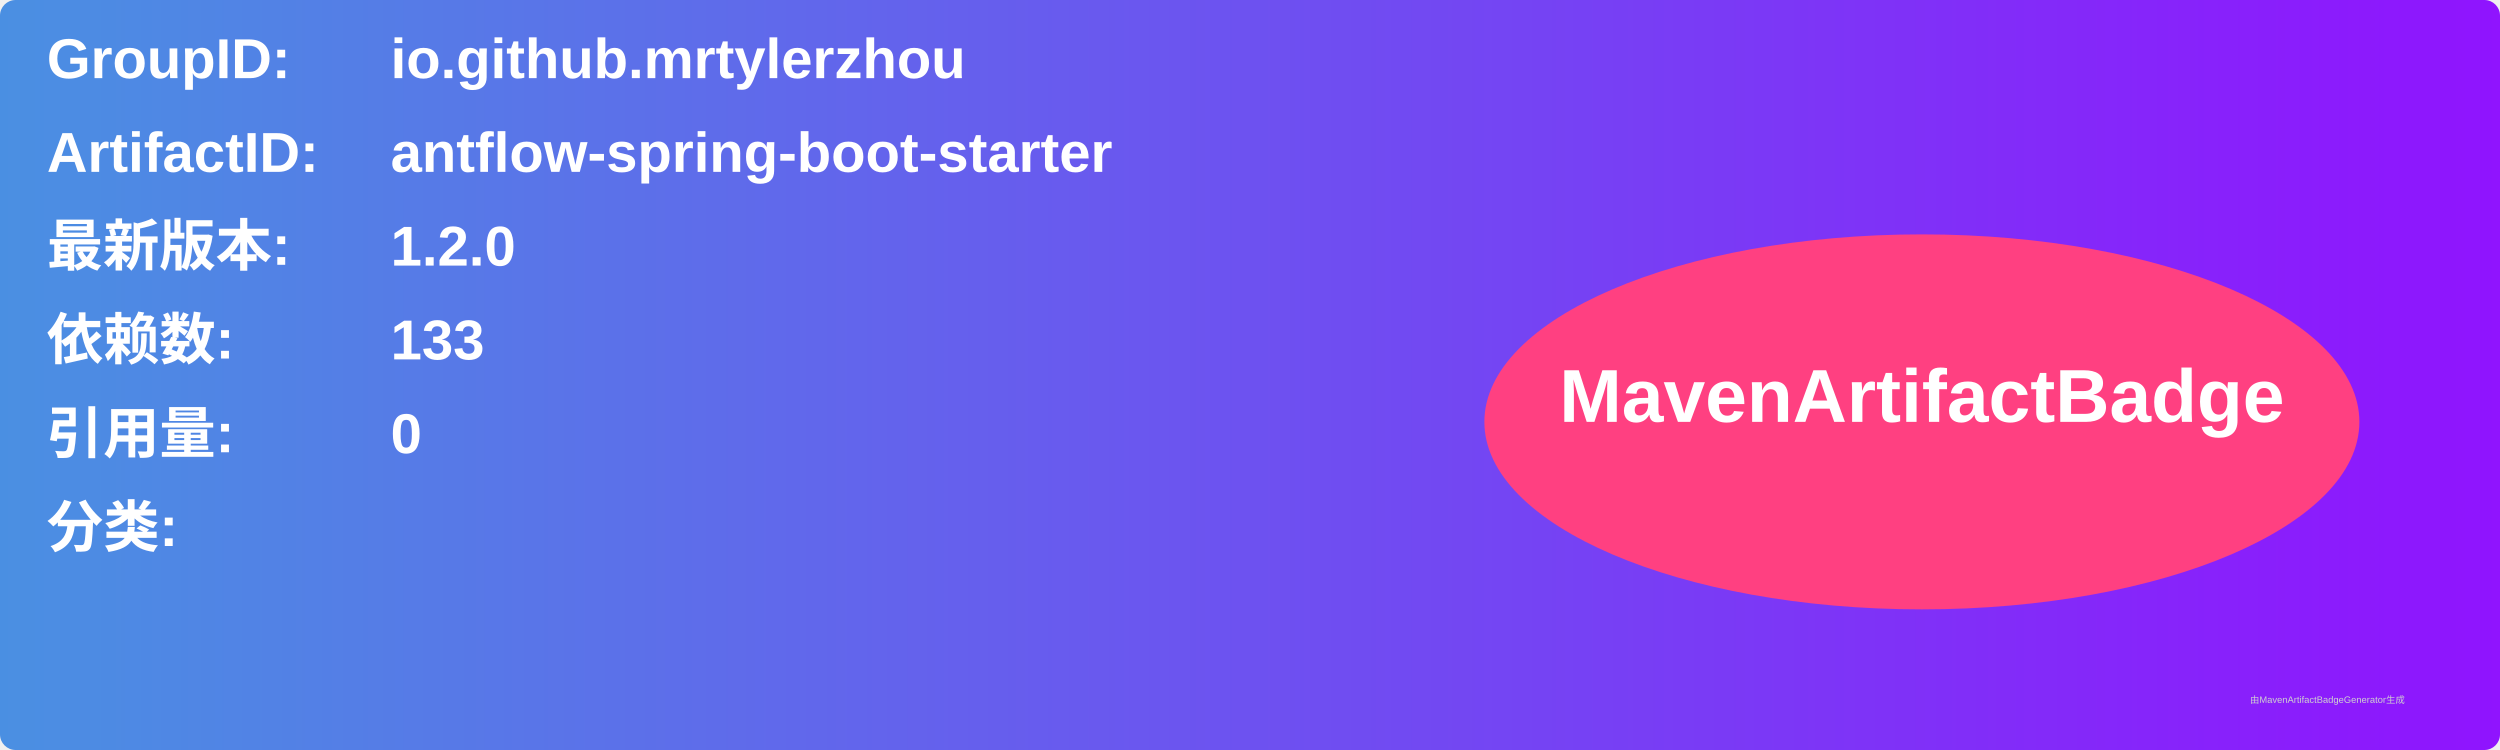
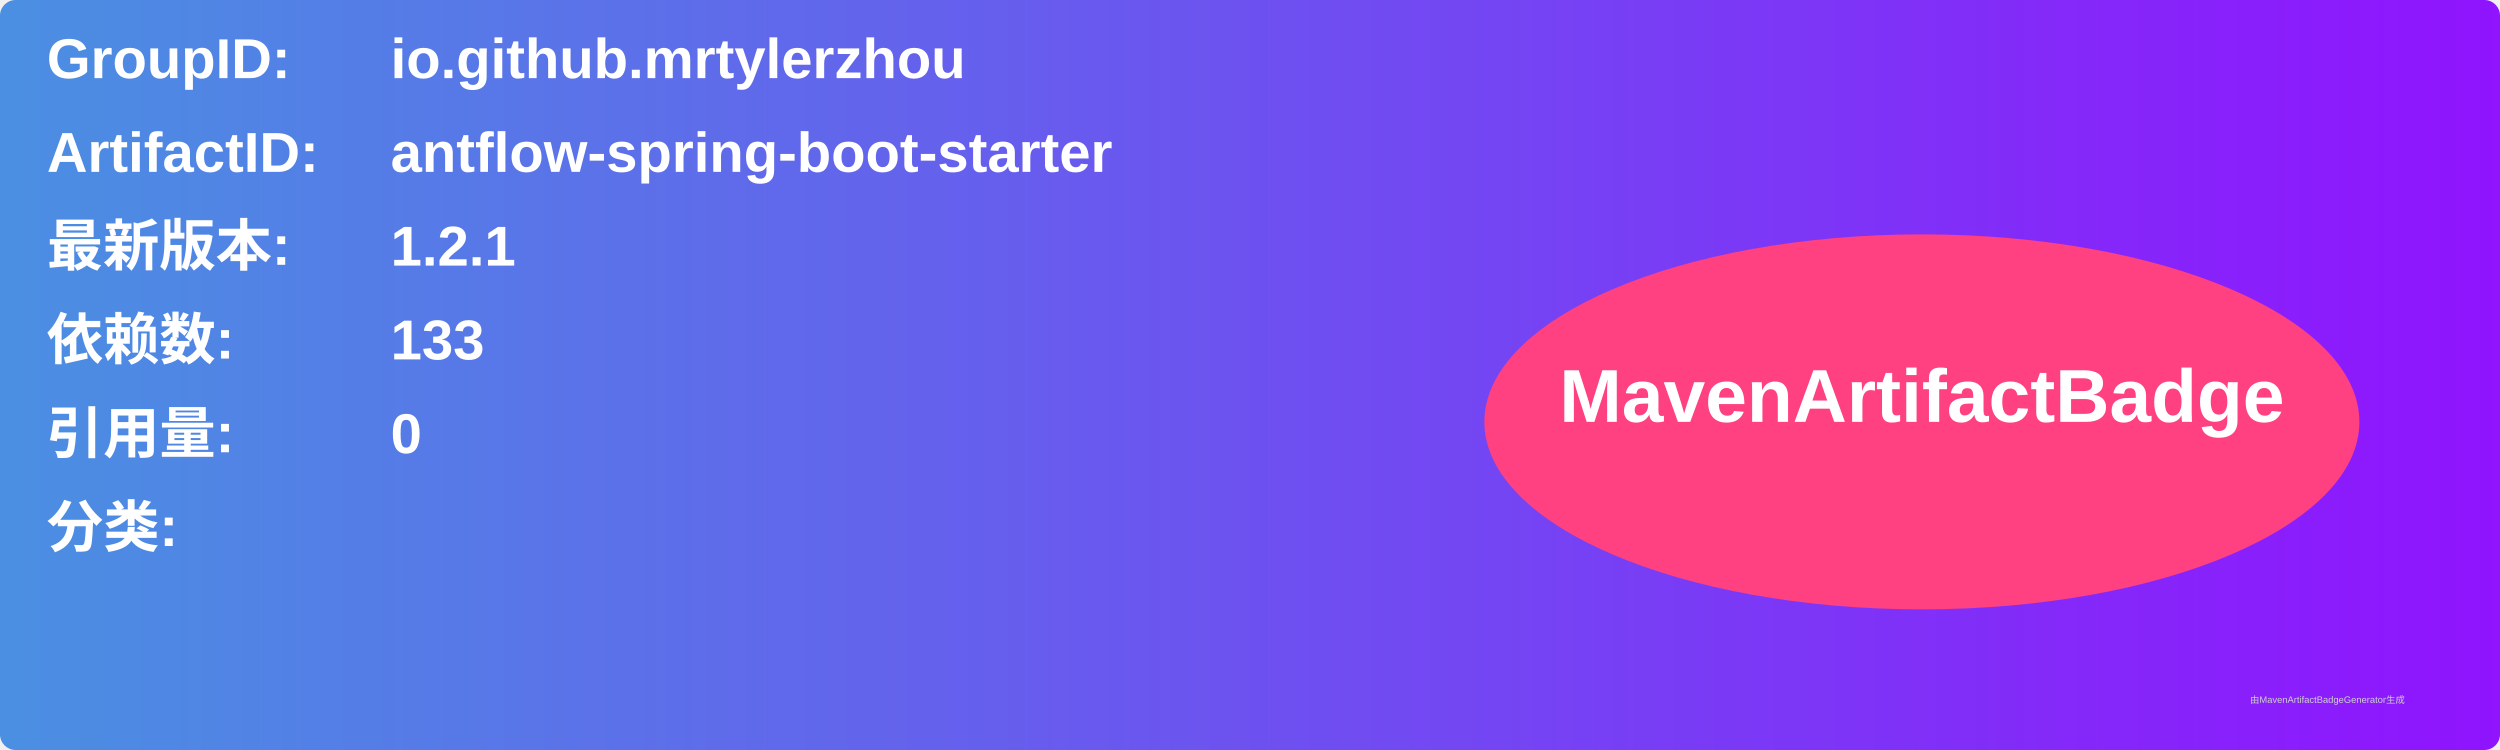
<svg xmlns="http://www.w3.org/2000/svg" width="800" height="240" viewBox="0 0 800 240">
  <linearGradient id="grad" x1="0%" y1="0%" x2="100%" y2="0%">
    <stop offset="0%" stop-color="#4a90e2" />
    <stop offset="100%" stop-color="#9013fe" />
  </linearGradient>
  <rect width="100%" height="100%" rx="5" ry="5" fill="url(#grad)" />
  <g transform="translate(15, 15)">
    <text x="0" y="10" font-family="Arial" font-size="18" fill="white" font-weight="bold" width="260">GroupID:</text>
    <text x="110" y="10" font-family="Arial" font-size="18" fill="white" font-weight="bold" width="460">io.github.mrtylerzhou</text>
    <text x="0" y="40" font-family="Arial" font-size="18" fill="white" font-weight="bold" width="260">ArtifactID:</text>
    <text x="110" y="40" font-family="Arial" font-size="18" fill="white" font-weight="bold" width="460">antflow-spring-boot-starter</text>
    <text x="0" y="70" font-family="Arial" font-size="18" fill="white" font-weight="bold">最新版本:</text>
    <text x="110" y="70" font-family="Arial" font-size="18" fill="white" font-weight="bold">
-       <tspan font-weight="bold">1.2.0</tspan>
+       <tspan font-weight="bold">1.2.1</tspan>
    </text>
    <text x="0" y="100" font-family="Arial" font-size="18" fill="white" font-weight="bold">依赖数: </text>
    <text x="110" y="100" font-family="Arial" font-size="18" fill="white">
      <tspan font-weight="bold">133</tspan>
    </text>
    <text x="0" y="130" font-family="Arial" font-size="18" fill="white" font-weight="bold">引用量: </text>
    <text x="110" y="130" font-family="Arial" font-size="18" fill="white">
      <tspan font-weight="bold">0</tspan>
    </text>
    <text x="0" y="160" font-family="Arial" font-size="18" fill="white" font-weight="bold">分类:</text>
    <text x="10" y="190" font-family="Arial" font-size="10" fill="white">
      <tspan font-weight="bold" />
    </text>
    <ellipse cx="600" cy="120" rx="140" ry="60" fill="#ff4081" />
    <text x="600" y="120" text-anchor="middle" font-family="Arial" font-size="24" fill="white" font-weight="bold">MavenArtifactBadge</text>
  </g>
  <text x="720" y="225" font-family="Arial" font-size="3" fill="#d0d0d0">由MavenArtifactBadgeGenerator生成</text>
</svg>
